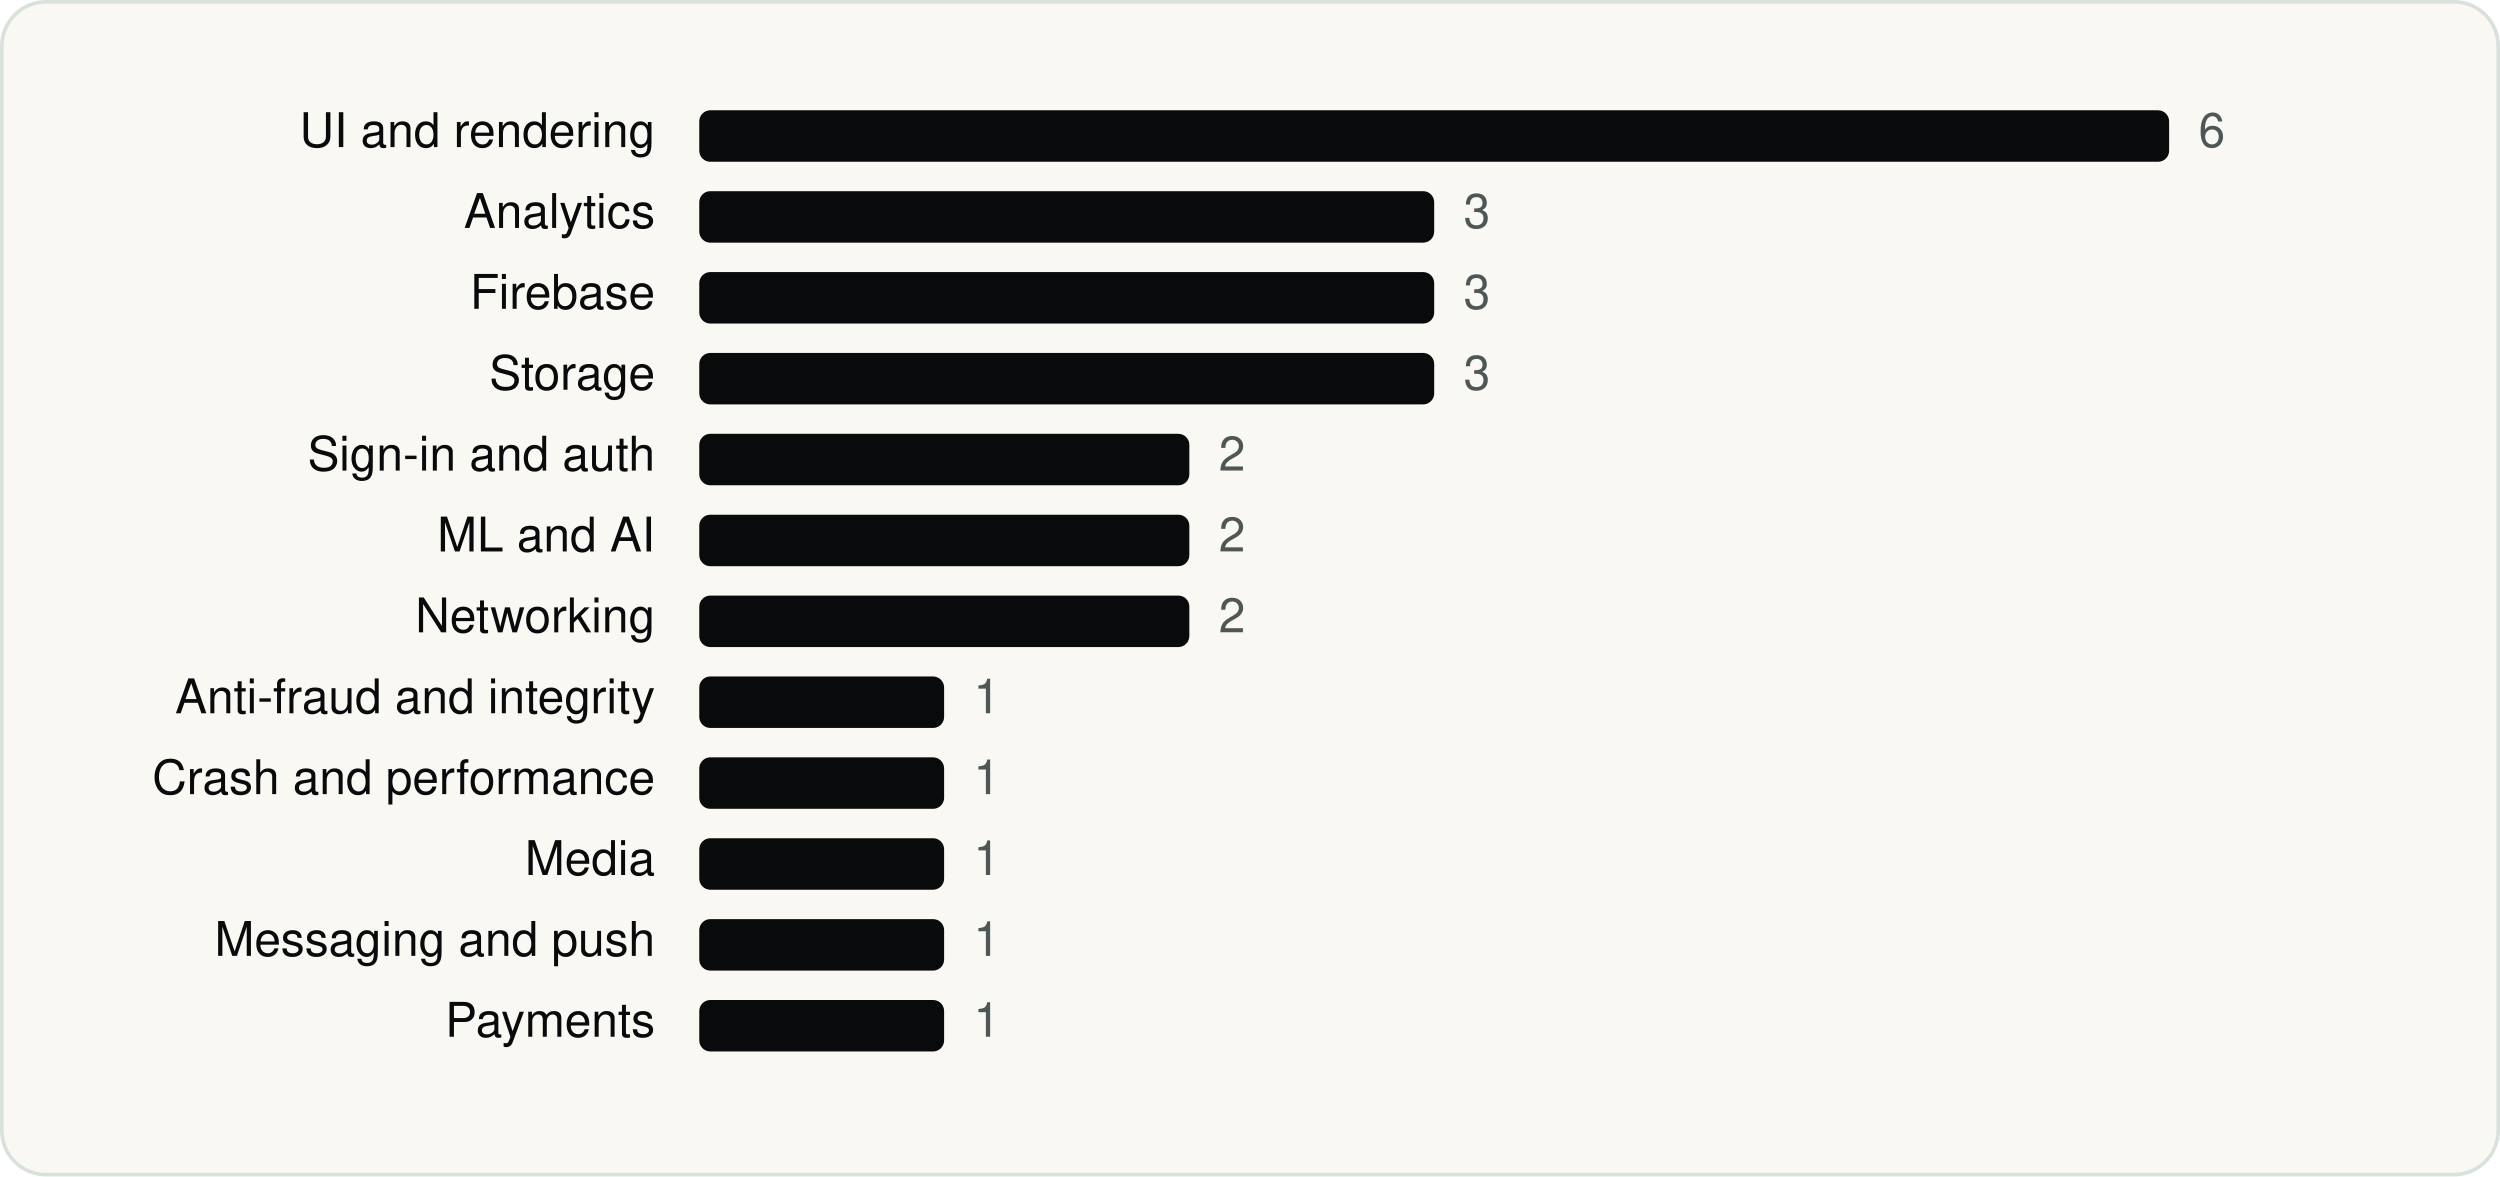
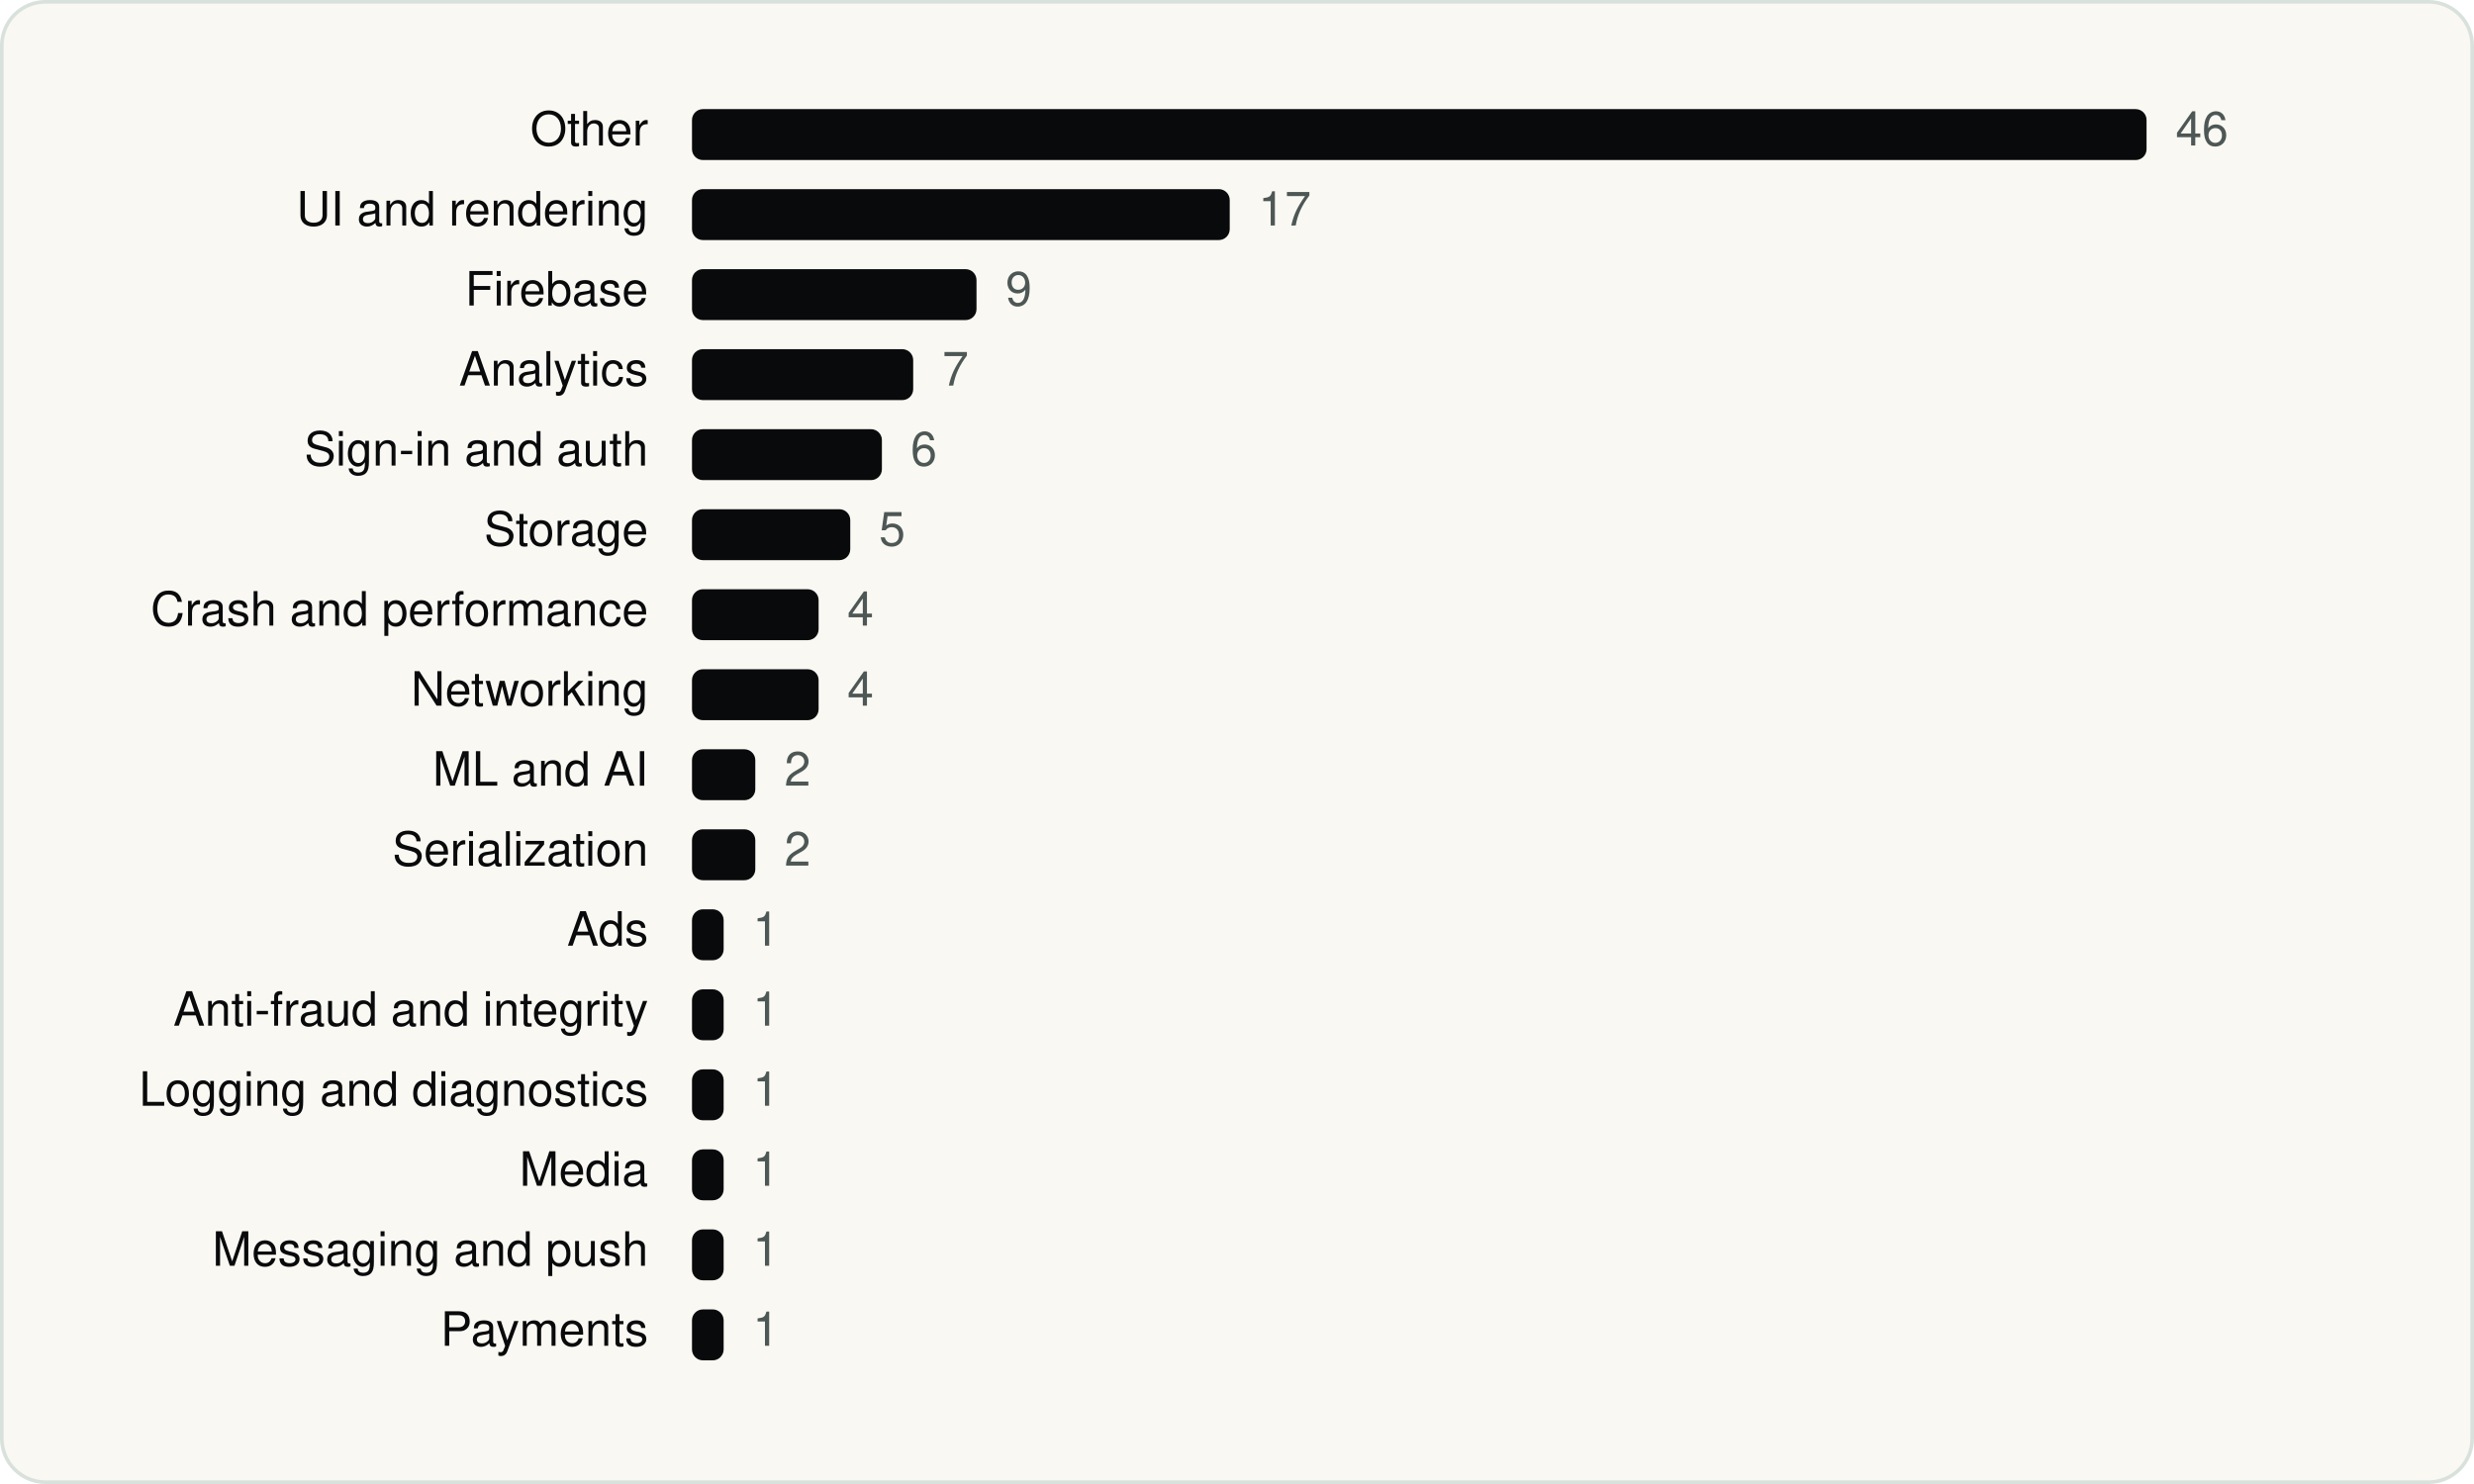
- <svg xmlns="http://www.w3.org/2000/svg" viewBox="0 0 680 320" width="680" height="320" role="img" aria-label="Moonshot AI SDKs by category" font-family="Geist, -apple-system, BlinkMacSystemFont, 'Segoe UI', Helvetica, Arial, sans-serif">
-   <rect x="0.5" y="0.5" width="679" height="319" rx="12" fill="#FAF8F3" stroke="#D9E1DD" />
+ <svg xmlns="http://www.w3.org/2000/svg" viewBox="0 0 680 408" width="680" height="408" role="img" aria-label="Moonshot AI SDKs by category" font-family="Geist, -apple-system, BlinkMacSystemFont, 'Segoe UI', Helvetica, Arial, sans-serif">
+   <rect x="0.5" y="0.5" width="679" height="407" rx="12" fill="#FAF8F3" stroke="#D9E1DD" />
  <g transform="translate(20 20)">
-     <text x="158.18" y="20" font-size="13" text-anchor="end" fill="#090A0B">UI and rendering</text>
+     <text x="158.18" y="20" font-size="13" text-anchor="end" fill="#090A0B">Other</text>
    <rect x="170.2" y="10" width="399.8" height="14" rx="3" fill="#090A0B" />
-     <text x="578.0" y="20" font-size="13" fill="#4D5755">6</text>
-     <text x="158.18" y="42" font-size="13" text-anchor="end" fill="#090A0B">Analytics</text>
-     <rect x="170.2" y="32" width="199.9" height="14" rx="3" fill="#090A0B" />
-     <text x="378.1" y="42" font-size="13" fill="#4D5755">3</text>
+     <text x="578.0" y="20" font-size="13" fill="#4D5755">46</text>
+     <text x="158.18" y="42" font-size="13" text-anchor="end" fill="#090A0B">UI and rendering</text>
+     <rect x="170.2" y="32" width="147.8" height="14" rx="3" fill="#090A0B" />
+     <text x="325.9" y="42" font-size="13" fill="#4D5755">17</text>
    <text x="158.18" y="64" font-size="13" text-anchor="end" fill="#090A0B">Firebase</text>
-     <rect x="170.2" y="54" width="199.9" height="14" rx="3" fill="#090A0B" />
-     <text x="378.1" y="64" font-size="13" fill="#4D5755">3</text>
-     <text x="158.18" y="86" font-size="13" text-anchor="end" fill="#090A0B">Storage</text>
-     <rect x="170.2" y="76" width="199.9" height="14" rx="3" fill="#090A0B" />
-     <text x="378.1" y="86" font-size="13" fill="#4D5755">3</text>
+     <rect x="170.2" y="54" width="78.2" height="14" rx="3" fill="#090A0B" />
+     <text x="256.4" y="64" font-size="13" fill="#4D5755">9</text>
+     <text x="158.18" y="86" font-size="13" text-anchor="end" fill="#090A0B">Analytics</text>
+     <rect x="170.2" y="76" width="60.8" height="14" rx="3" fill="#090A0B" />
+     <text x="239.0" y="86" font-size="13" fill="#4D5755">7</text>
    <text x="158.18" y="108" font-size="13" text-anchor="end" fill="#090A0B">Sign-in and auth</text>
-     <rect x="170.2" y="98" width="133.3" height="14" rx="3" fill="#090A0B" />
-     <text x="311.5" y="108" font-size="13" fill="#4D5755">2</text>
-     <text x="158.18" y="130" font-size="13" text-anchor="end" fill="#090A0B">ML and AI</text>
-     <rect x="170.2" y="120" width="133.3" height="14" rx="3" fill="#090A0B" />
-     <text x="311.5" y="130" font-size="13" fill="#4D5755">2</text>
-     <text x="158.18" y="152" font-size="13" text-anchor="end" fill="#090A0B">Networking</text>
-     <rect x="170.2" y="142" width="133.3" height="14" rx="3" fill="#090A0B" />
-     <text x="311.5" y="152" font-size="13" fill="#4D5755">2</text>
-     <text x="158.18" y="174" font-size="13" text-anchor="end" fill="#090A0B">Anti-fraud and integrity</text>
-     <rect x="170.2" y="164" width="66.6" height="14" rx="3" fill="#090A0B" />
-     <text x="244.8" y="174" font-size="13" fill="#4D5755">1</text>
-     <text x="158.18" y="196" font-size="13" text-anchor="end" fill="#090A0B">Crash and performance</text>
-     <rect x="170.2" y="186" width="66.6" height="14" rx="3" fill="#090A0B" />
-     <text x="244.8" y="196" font-size="13" fill="#4D5755">1</text>
-     <text x="158.18" y="218" font-size="13" text-anchor="end" fill="#090A0B">Media</text>
-     <rect x="170.2" y="208" width="66.6" height="14" rx="3" fill="#090A0B" />
-     <text x="244.8" y="218" font-size="13" fill="#4D5755">1</text>
-     <text x="158.18" y="240" font-size="13" text-anchor="end" fill="#090A0B">Messaging and push</text>
-     <rect x="170.2" y="230" width="66.6" height="14" rx="3" fill="#090A0B" />
-     <text x="244.8" y="240" font-size="13" fill="#4D5755">1</text>
-     <text x="158.18" y="262" font-size="13" text-anchor="end" fill="#090A0B">Payments</text>
-     <rect x="170.2" y="252" width="66.6" height="14" rx="3" fill="#090A0B" />
-     <text x="244.8" y="262" font-size="13" fill="#4D5755">1</text>
+     <rect x="170.2" y="98" width="52.2" height="14" rx="3" fill="#090A0B" />
+     <text x="230.3" y="108" font-size="13" fill="#4D5755">6</text>
+     <text x="158.18" y="130" font-size="13" text-anchor="end" fill="#090A0B">Storage</text>
+     <rect x="170.2" y="120" width="43.5" height="14" rx="3" fill="#090A0B" />
+     <text x="221.6" y="130" font-size="13" fill="#4D5755">5</text>
+     <text x="158.18" y="152" font-size="13" text-anchor="end" fill="#090A0B">Crash and performance</text>
+     <rect x="170.2" y="142" width="34.8" height="14" rx="3" fill="#090A0B" />
+     <text x="212.9" y="152" font-size="13" fill="#4D5755">4</text>
+     <text x="158.18" y="174" font-size="13" text-anchor="end" fill="#090A0B">Networking</text>
+     <rect x="170.2" y="164" width="34.8" height="14" rx="3" fill="#090A0B" />
+     <text x="212.9" y="174" font-size="13" fill="#4D5755">4</text>
+     <text x="158.18" y="196" font-size="13" text-anchor="end" fill="#090A0B">ML and AI</text>
+     <rect x="170.2" y="186" width="17.4" height="14" rx="3" fill="#090A0B" />
+     <text x="195.6" y="196" font-size="13" fill="#4D5755">2</text>
+     <text x="158.18" y="218" font-size="13" text-anchor="end" fill="#090A0B">Serialization</text>
+     <rect x="170.2" y="208" width="17.4" height="14" rx="3" fill="#090A0B" />
+     <text x="195.6" y="218" font-size="13" fill="#4D5755">2</text>
+     <text x="158.18" y="240" font-size="13" text-anchor="end" fill="#090A0B">Ads</text>
+     <rect x="170.2" y="230" width="8.7" height="14" rx="3" fill="#090A0B" />
+     <text x="186.9" y="240" font-size="13" fill="#4D5755">1</text>
+     <text x="158.18" y="262" font-size="13" text-anchor="end" fill="#090A0B">Anti-fraud and integrity</text>
+     <rect x="170.2" y="252" width="8.7" height="14" rx="3" fill="#090A0B" />
+     <text x="186.9" y="262" font-size="13" fill="#4D5755">1</text>
+     <text x="158.18" y="284" font-size="13" text-anchor="end" fill="#090A0B">Logging and diagnostics</text>
+     <rect x="170.2" y="274" width="8.7" height="14" rx="3" fill="#090A0B" />
+     <text x="186.9" y="284" font-size="13" fill="#4D5755">1</text>
+     <text x="158.18" y="306" font-size="13" text-anchor="end" fill="#090A0B">Media</text>
+     <rect x="170.2" y="296" width="8.7" height="14" rx="3" fill="#090A0B" />
+     <text x="186.9" y="306" font-size="13" fill="#4D5755">1</text>
+     <text x="158.18" y="328" font-size="13" text-anchor="end" fill="#090A0B">Messaging and push</text>
+     <rect x="170.2" y="318" width="8.7" height="14" rx="3" fill="#090A0B" />
+     <text x="186.9" y="328" font-size="13" fill="#4D5755">1</text>
+     <text x="158.18" y="350" font-size="13" text-anchor="end" fill="#090A0B">Payments</text>
+     <rect x="170.2" y="340" width="8.7" height="14" rx="3" fill="#090A0B" />
+     <text x="186.9" y="350" font-size="13" fill="#4D5755">1</text>
  </g>
</svg>
